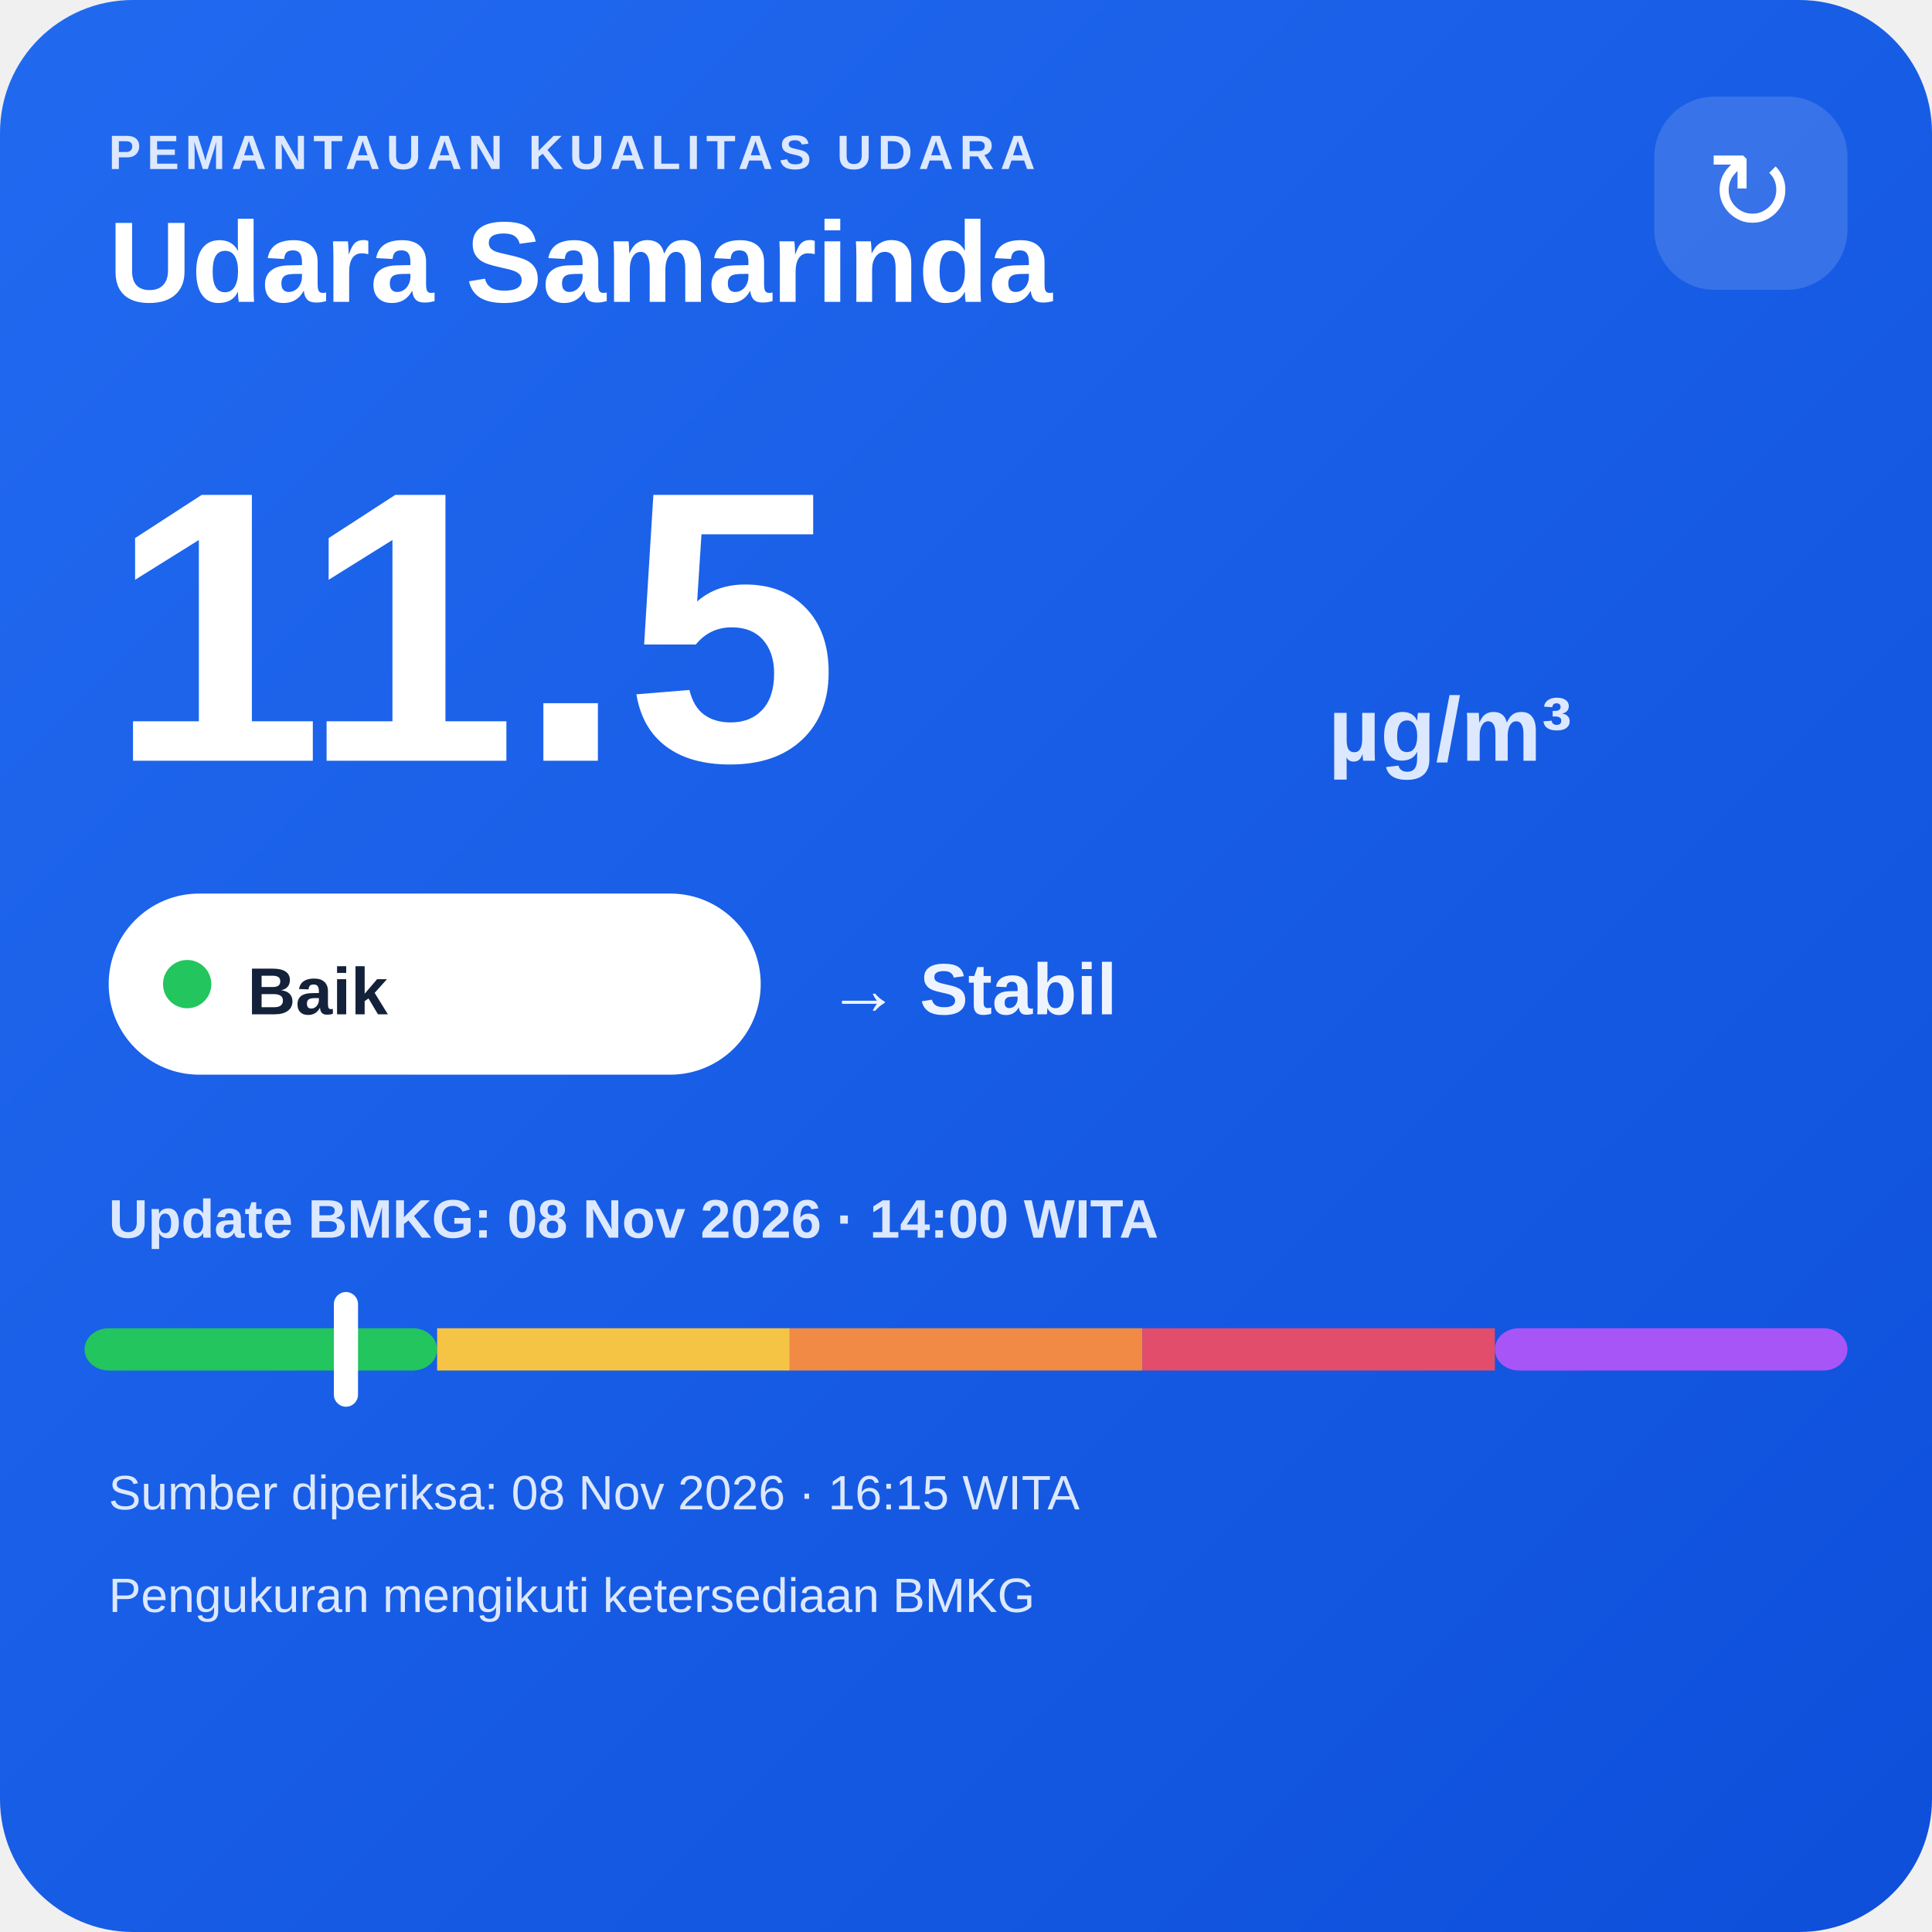
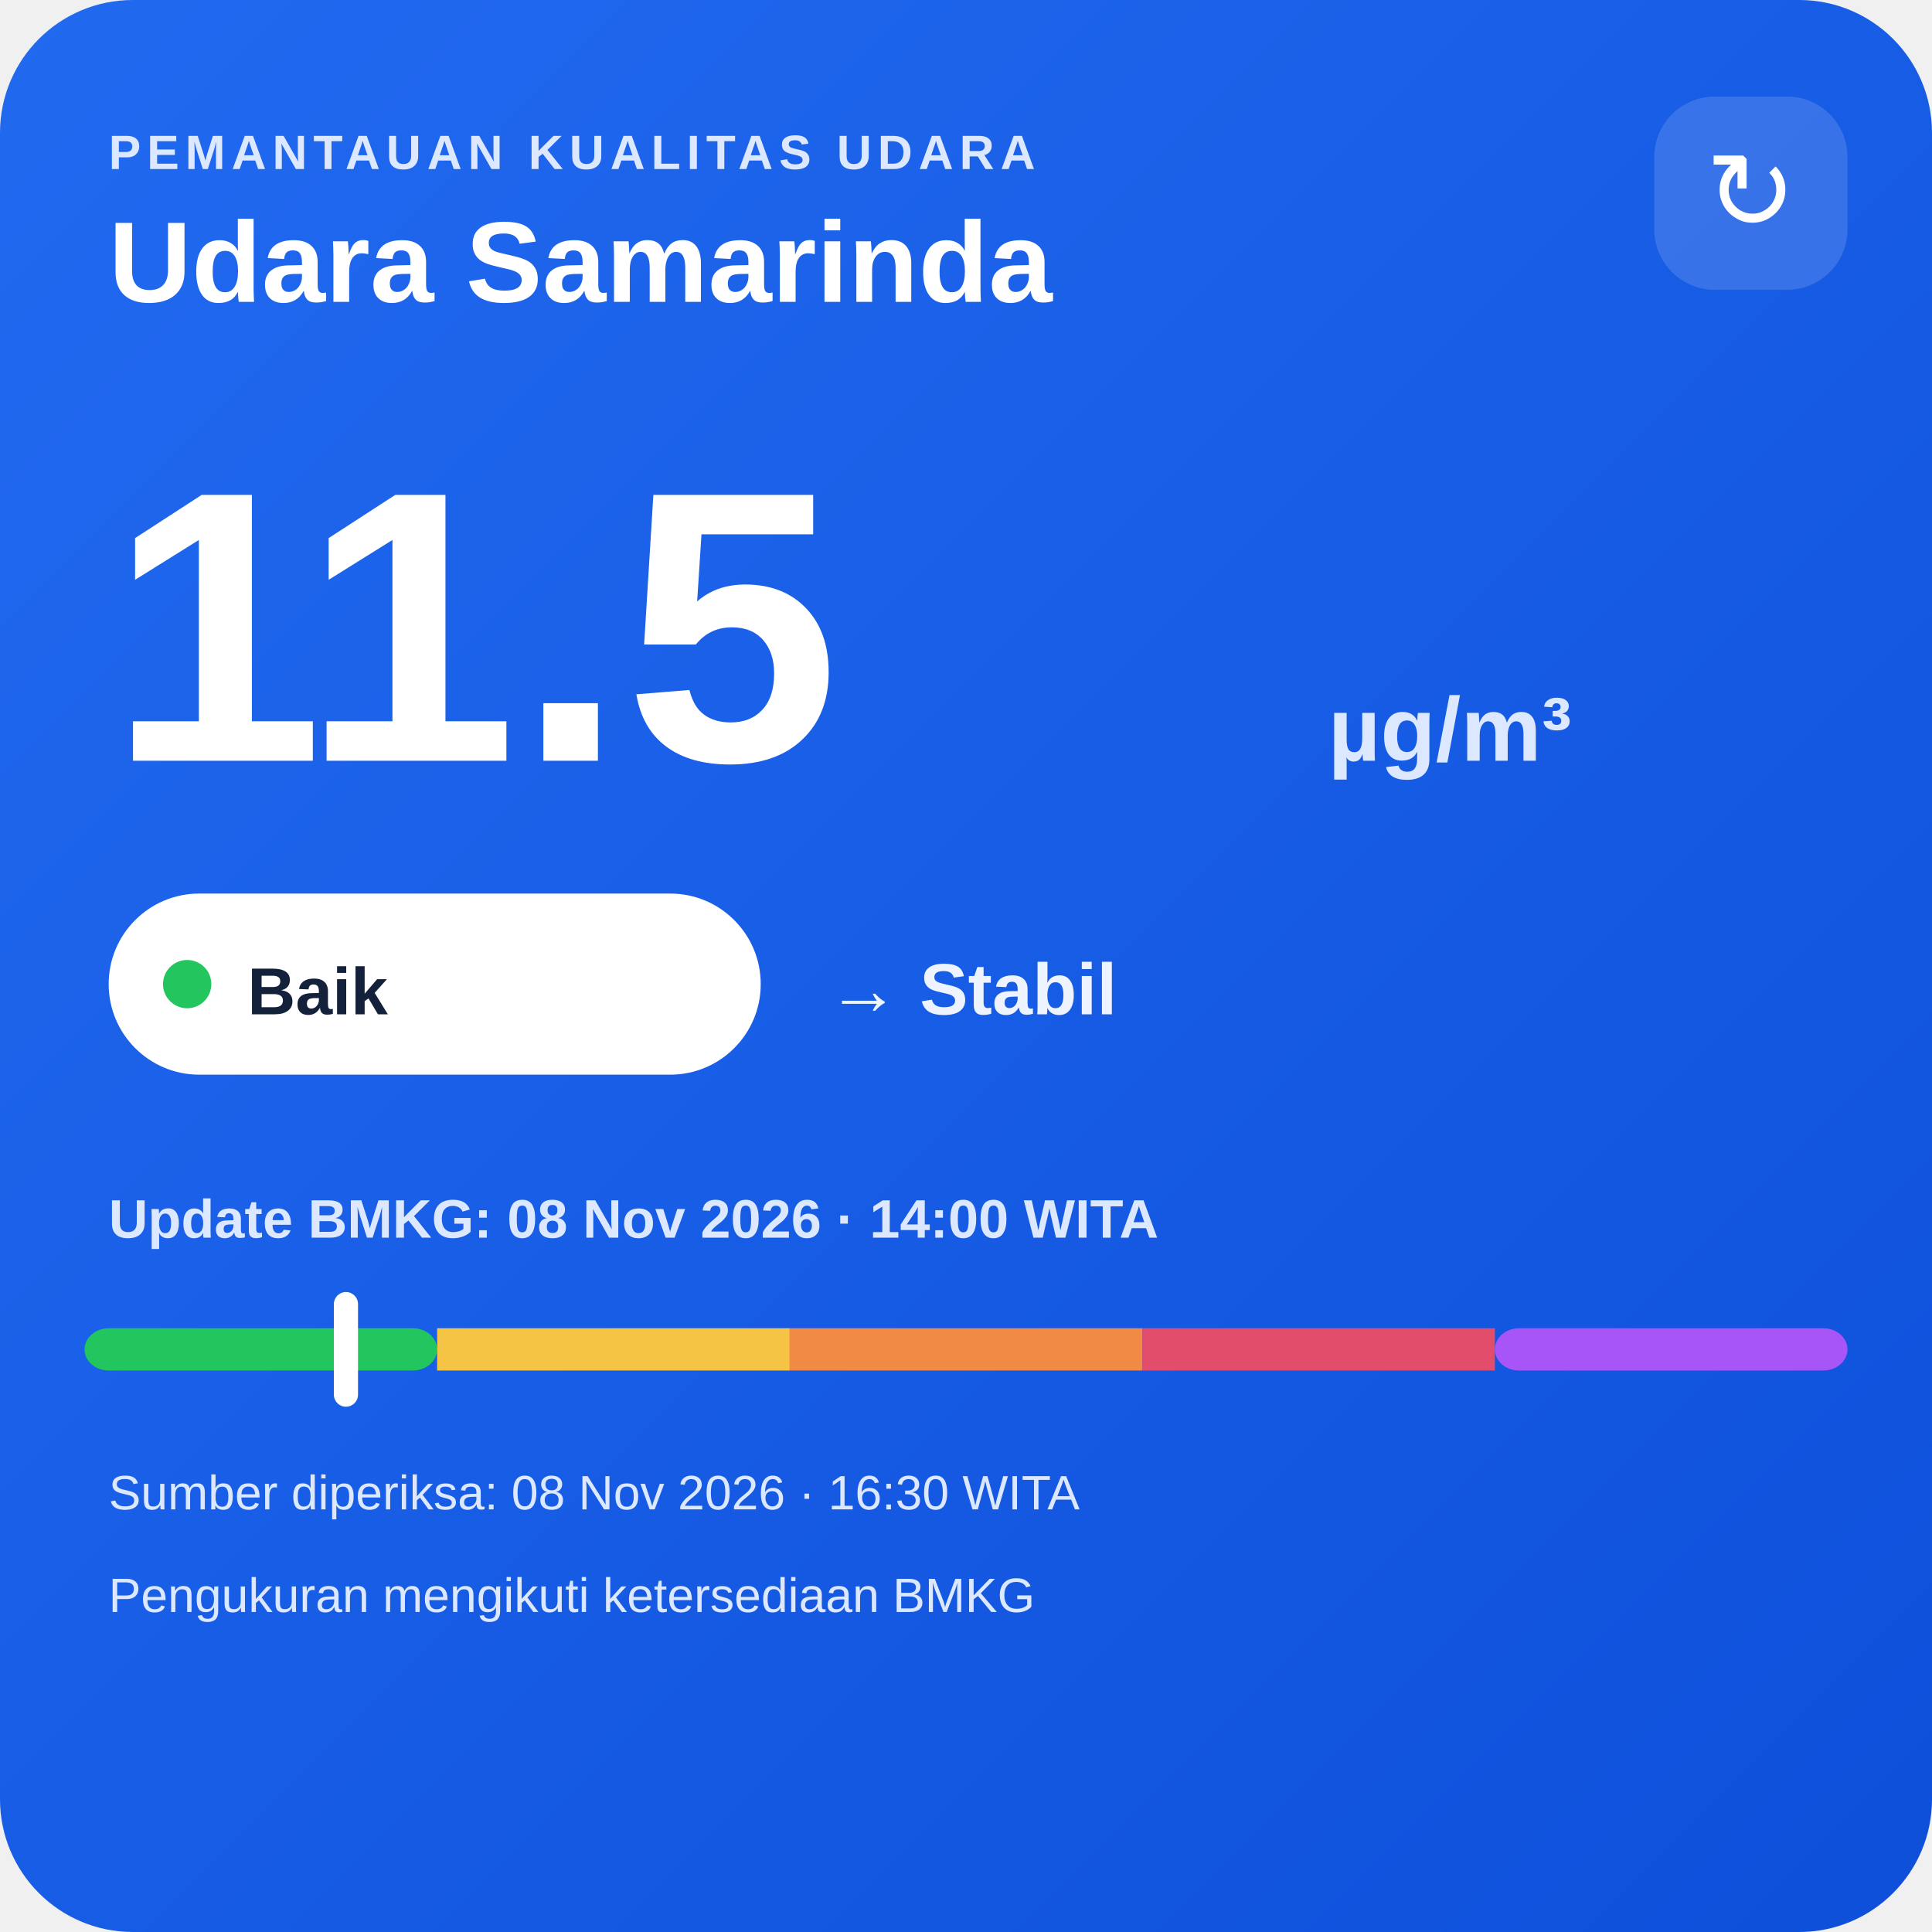
<svg xmlns="http://www.w3.org/2000/svg" width="320" height="320" viewBox="0 0 320 320">
  <defs>
    <linearGradient id="bg" x1="0" y1="0" x2="1" y2="1">
      <stop offset="0" stop-color="#216af0" />
      <stop offset="1" stop-color="#0e4fda" />
    </linearGradient>
  </defs>
  <rect width="320" height="320" rx="22" fill="url(#bg)" />
  <text x="18" y="28" fill="#dce8ff" font-family="Arial,sans-serif" font-size="8" font-weight="700" letter-spacing="1">PEMANTAUAN KUALITAS UDARA</text>
  <text x="18" y="50" fill="#ffffff" font-family="Arial,sans-serif" font-size="19" font-weight="700">Udara Samarinda</text>
  <rect x="274" y="16" width="32" height="32" rx="10" fill="#ffffff" fill-opacity=".14" />
  <text x="290" y="38" text-anchor="middle" fill="#ffffff" font-family="Arial,sans-serif" font-size="18">↻</text>
  <text x="18" y="126" fill="#ffffff" font-family="Arial,sans-serif" font-size="64" font-weight="800">11.5</text>
  <text x="220" y="126" fill="#dce8ff" font-family="Arial,sans-serif" font-size="15" font-weight="700">µg/m³</text>
  <rect x="18" y="148" width="108" height="30" rx="15" fill="#ffffff" />
  <circle cx="31" cy="163" r="4" fill="#22c55e" />
  <text x="41" y="168" fill="#13213a" font-family="Arial,sans-serif" font-size="11" font-weight="700">Baik</text>
  <text x="137" y="168" fill="#eef4ff" font-family="Arial,sans-serif" font-size="12" font-weight="700">→ Stabil</text>
  <text x="18" y="205" fill="#dce8ff" font-family="Arial,sans-serif" font-size="9" font-weight="700">Update BMKG: 08 Nov 2026 · 14:00 WITA</text>
  <rect x="14" y="220" width="58.4" height="7" rx="4" fill="#22c55e" />
  <rect x="72.4" y="220" width="58.4" height="7" fill="#f6c445" />
  <rect x="130.8" y="220" width="58.4" height="7" fill="#f08a45" />
  <rect x="189.2" y="220" width="58.4" height="7" fill="#e24d6b" />
  <rect x="247.6" y="220" width="58.4" height="7" rx="4" fill="#a855f7" />
  <rect x="55.3" y="214" width="4" height="19" rx="2" fill="#ffffff" />
-   <text x="18" y="250" fill="#dce8ff" font-family="Arial,sans-serif" font-size="8">Sumber diperiksa: 08 Nov 2026 · 16:15 WITA</text>
+   <text x="18" y="250" fill="#dce8ff" font-family="Arial,sans-serif" font-size="8">Sumber diperiksa: 08 Nov 2026 · 16:30 WITA</text>
  <text x="18" y="267" fill="#dce8ff" font-family="Arial,sans-serif" font-size="8">Pengukuran mengikuti ketersediaan BMKG</text>
</svg>
